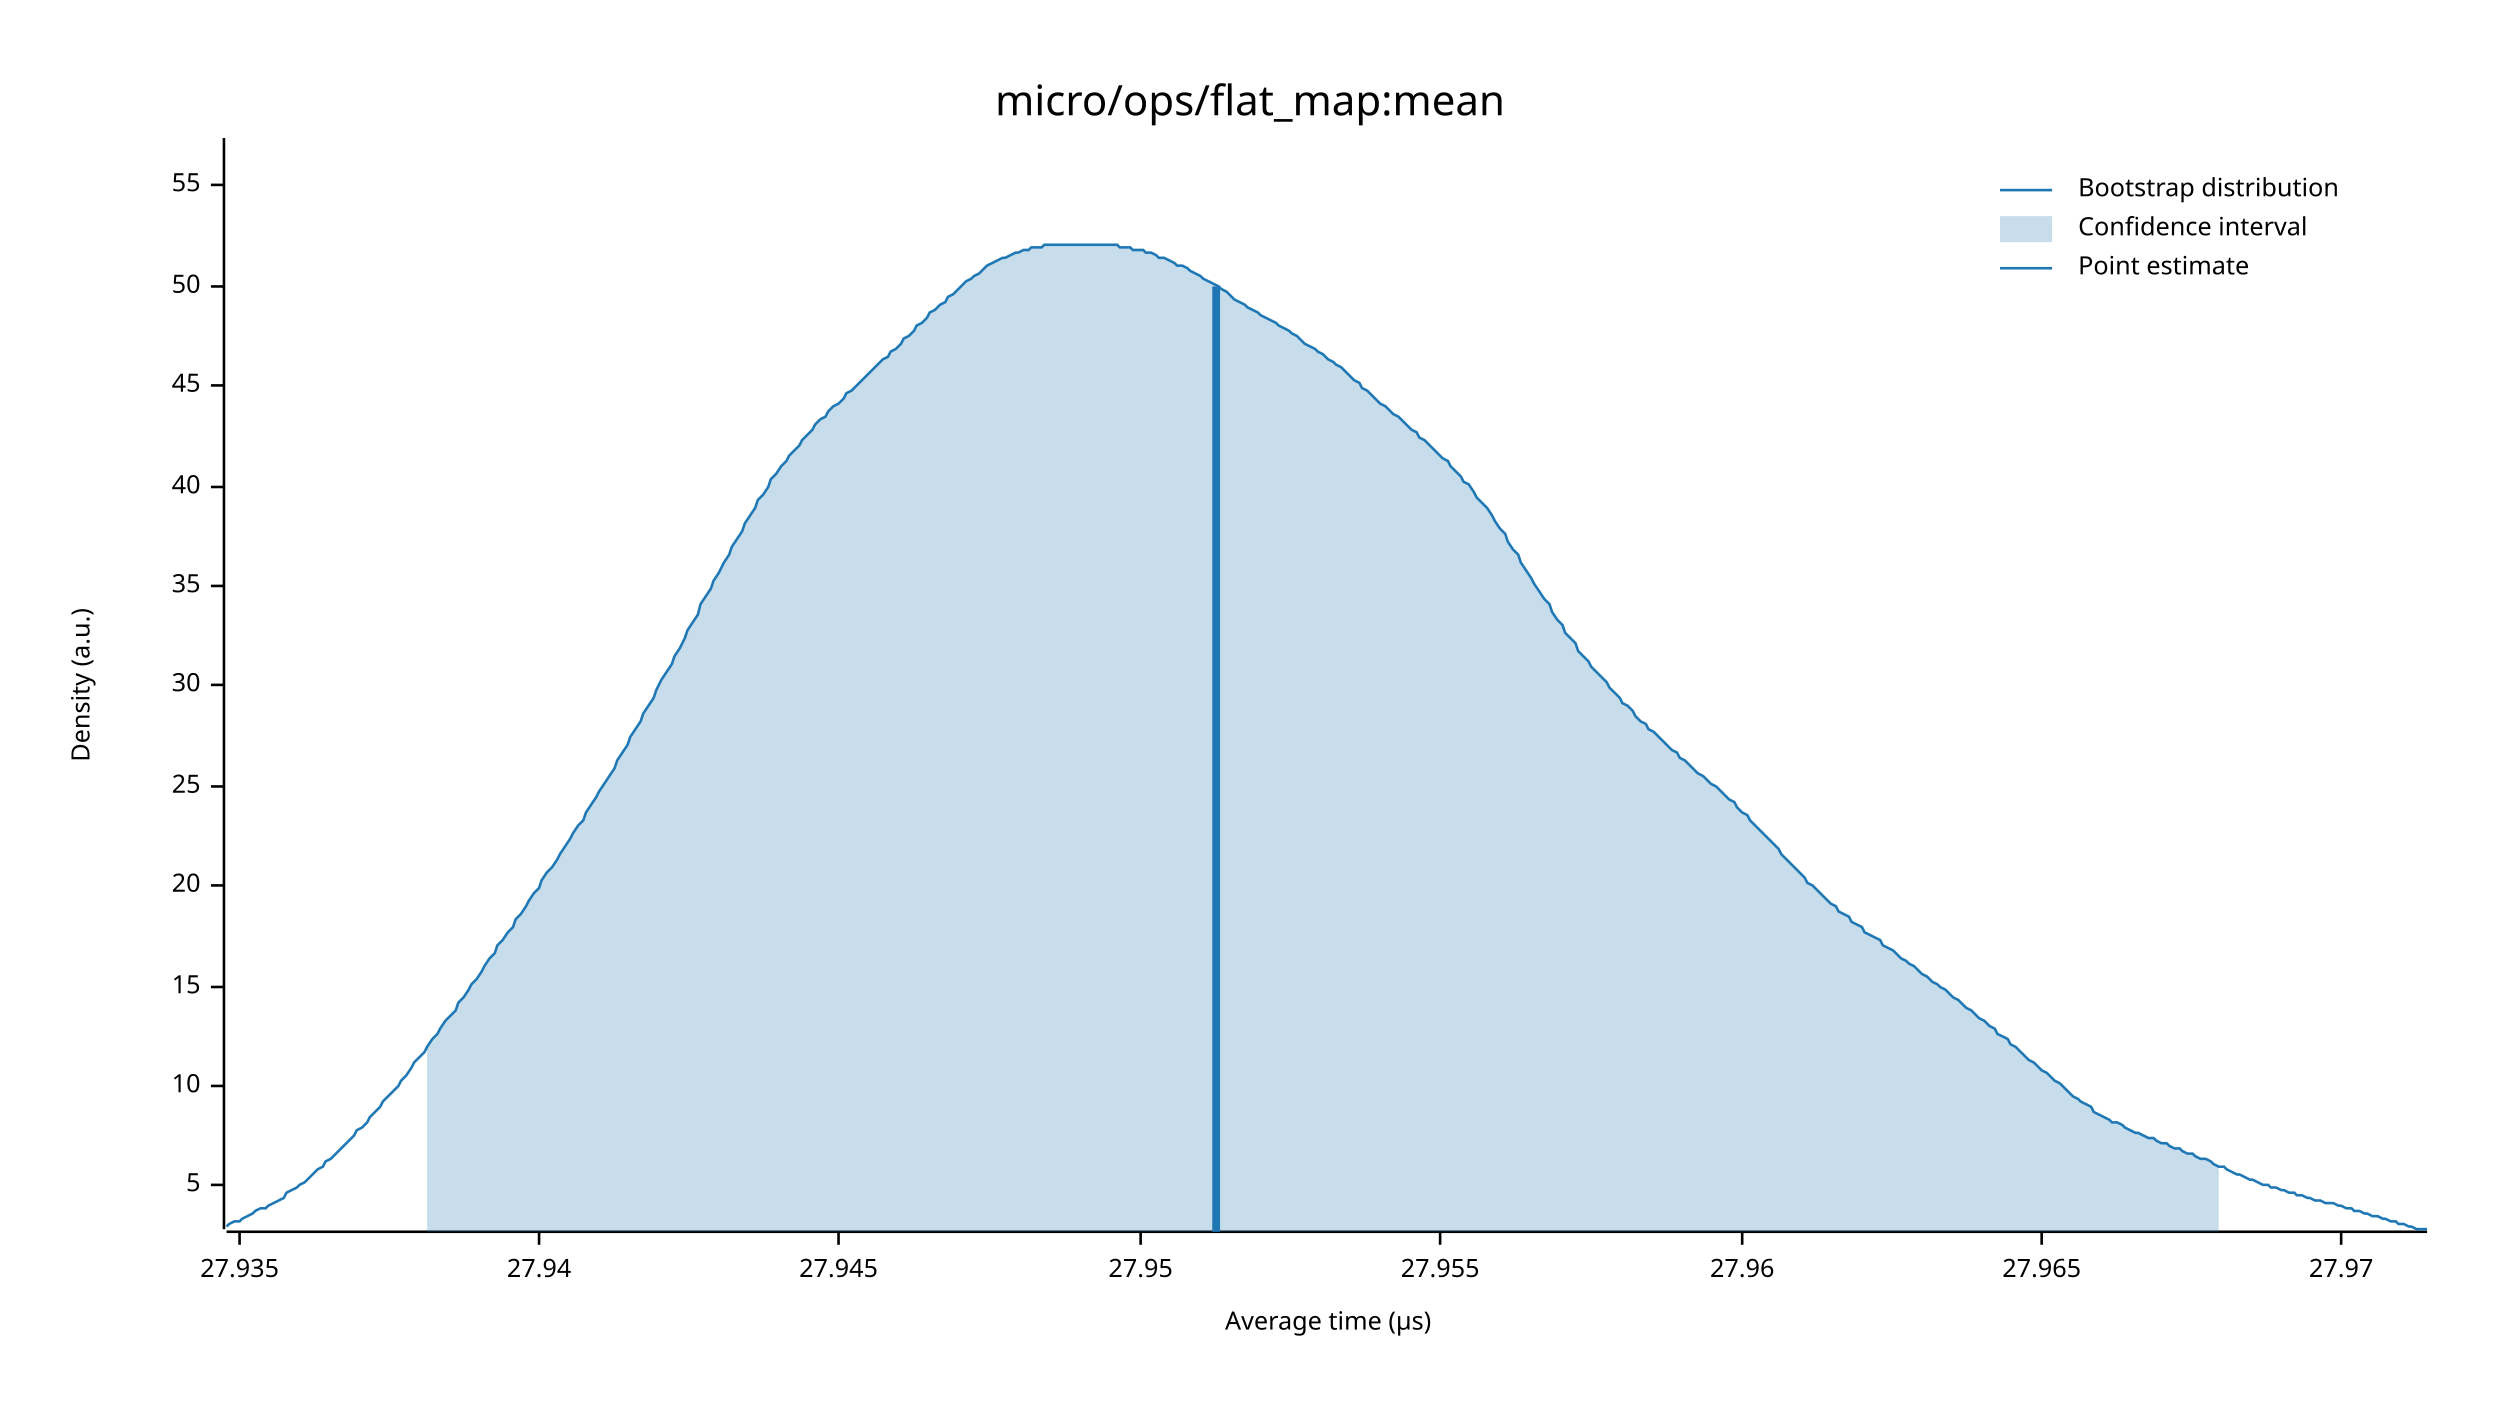
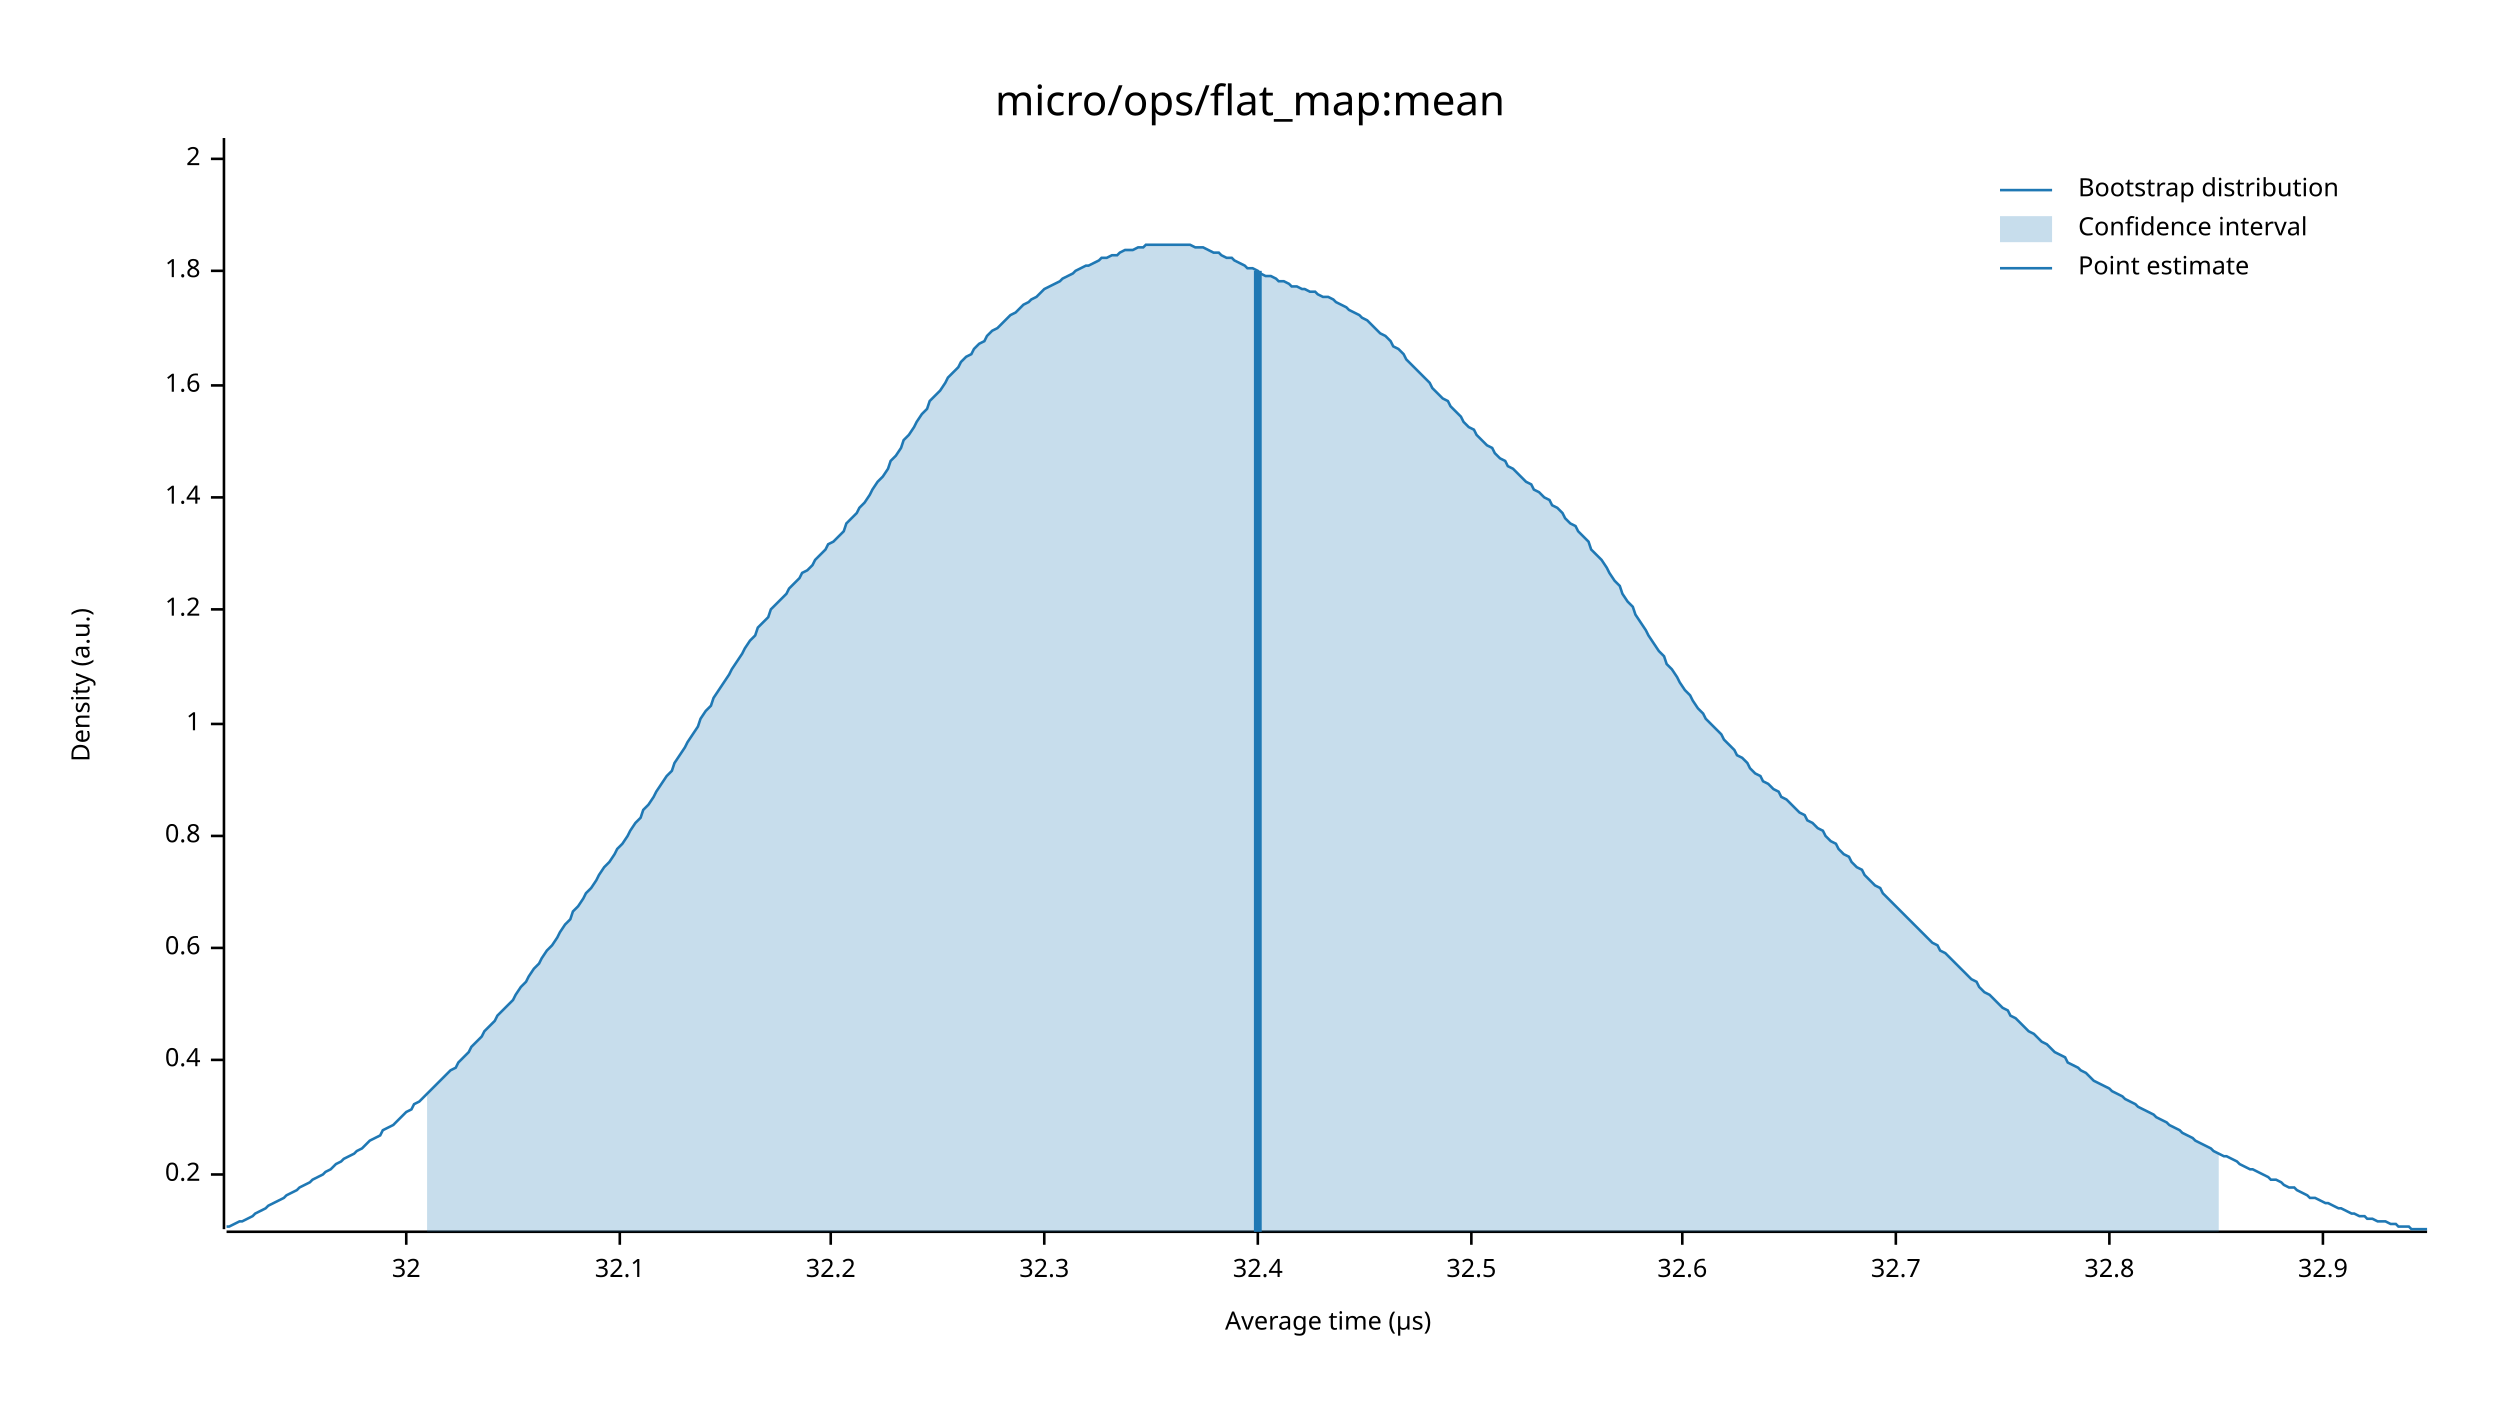
<svg xmlns="http://www.w3.org/2000/svg" width="960" height="540" viewBox="0 0 960 540">
  <text x="480" y="32" dy="0.76em" text-anchor="middle" font-family="sans-serif" font-size="16.129" opacity="1" fill="#000000">
micro/ops/flat_map:mean
</text>
  <text x="27" y="263" dy="0.76em" text-anchor="middle" font-family="sans-serif" font-size="9.677" opacity="1" fill="#000000" transform="rotate(270, 27, 263)">
Density (a.u.)
</text>
  <text x="510" y="513" dy="-0.5ex" text-anchor="middle" font-family="sans-serif" font-size="9.677" opacity="1" fill="#000000">
Average time (µs)
</text>
  <polyline fill="none" opacity="1" stroke="#000000" stroke-width="1" points="86,53 86,472 " />
-   <text x="77" y="455" dy="0.5ex" text-anchor="end" font-family="sans-serif" font-size="9.677" opacity="1" fill="#000000">
- 5
+   <text x="77" y="451" dy="0.5ex" text-anchor="end" font-family="sans-serif" font-size="9.677" opacity="1" fill="#000000">
+ 0.2
</text>
-   <polyline fill="none" opacity="1" stroke="#000000" stroke-width="1" points="81,455 86,455 " />
-   <text x="77" y="417" dy="0.5ex" text-anchor="end" font-family="sans-serif" font-size="9.677" opacity="1" fill="#000000">
- 10
+   <polyline fill="none" opacity="1" stroke="#000000" stroke-width="1" points="81,451 86,451 " />
+   <text x="77" y="407" dy="0.5ex" text-anchor="end" font-family="sans-serif" font-size="9.677" opacity="1" fill="#000000">
+ 0.4
</text>
-   <polyline fill="none" opacity="1" stroke="#000000" stroke-width="1" points="81,417 86,417 " />
-   <text x="77" y="379" dy="0.5ex" text-anchor="end" font-family="sans-serif" font-size="9.677" opacity="1" fill="#000000">
- 15
+   <polyline fill="none" opacity="1" stroke="#000000" stroke-width="1" points="81,407 86,407 " />
+   <text x="77" y="364" dy="0.5ex" text-anchor="end" font-family="sans-serif" font-size="9.677" opacity="1" fill="#000000">
+ 0.6
</text>
-   <polyline fill="none" opacity="1" stroke="#000000" stroke-width="1" points="81,379 86,379 " />
-   <text x="77" y="340" dy="0.5ex" text-anchor="end" font-family="sans-serif" font-size="9.677" opacity="1" fill="#000000">
- 20
+   <polyline fill="none" opacity="1" stroke="#000000" stroke-width="1" points="81,364 86,364 " />
+   <text x="77" y="321" dy="0.5ex" text-anchor="end" font-family="sans-serif" font-size="9.677" opacity="1" fill="#000000">
+ 0.8
</text>
-   <polyline fill="none" opacity="1" stroke="#000000" stroke-width="1" points="81,340 86,340 " />
-   <text x="77" y="302" dy="0.5ex" text-anchor="end" font-family="sans-serif" font-size="9.677" opacity="1" fill="#000000">
- 25
+   <polyline fill="none" opacity="1" stroke="#000000" stroke-width="1" points="81,321 86,321 " />
+   <text x="77" y="278" dy="0.5ex" text-anchor="end" font-family="sans-serif" font-size="9.677" opacity="1" fill="#000000">
+ 1
</text>
-   <polyline fill="none" opacity="1" stroke="#000000" stroke-width="1" points="81,302 86,302 " />
-   <text x="77" y="263" dy="0.5ex" text-anchor="end" font-family="sans-serif" font-size="9.677" opacity="1" fill="#000000">
- 30
+   <polyline fill="none" opacity="1" stroke="#000000" stroke-width="1" points="81,278 86,278 " />
+   <text x="77" y="234" dy="0.5ex" text-anchor="end" font-family="sans-serif" font-size="9.677" opacity="1" fill="#000000">
+ 1.2
</text>
-   <polyline fill="none" opacity="1" stroke="#000000" stroke-width="1" points="81,263 86,263 " />
-   <text x="77" y="225" dy="0.5ex" text-anchor="end" font-family="sans-serif" font-size="9.677" opacity="1" fill="#000000">
- 35
+   <polyline fill="none" opacity="1" stroke="#000000" stroke-width="1" points="81,234 86,234 " />
+   <text x="77" y="191" dy="0.5ex" text-anchor="end" font-family="sans-serif" font-size="9.677" opacity="1" fill="#000000">
+ 1.4
</text>
-   <polyline fill="none" opacity="1" stroke="#000000" stroke-width="1" points="81,225 86,225 " />
-   <text x="77" y="187" dy="0.5ex" text-anchor="end" font-family="sans-serif" font-size="9.677" opacity="1" fill="#000000">
- 40
- </text>
-   <polyline fill="none" opacity="1" stroke="#000000" stroke-width="1" points="81,187 86,187 " />
+   <polyline fill="none" opacity="1" stroke="#000000" stroke-width="1" points="81,191 86,191 " />
  <text x="77" y="148" dy="0.5ex" text-anchor="end" font-family="sans-serif" font-size="9.677" opacity="1" fill="#000000">
- 45
+ 1.6
</text>
  <polyline fill="none" opacity="1" stroke="#000000" stroke-width="1" points="81,148 86,148 " />
-   <text x="77" y="110" dy="0.5ex" text-anchor="end" font-family="sans-serif" font-size="9.677" opacity="1" fill="#000000">
- 50
+   <text x="77" y="104" dy="0.5ex" text-anchor="end" font-family="sans-serif" font-size="9.677" opacity="1" fill="#000000">
+ 1.8
</text>
-   <polyline fill="none" opacity="1" stroke="#000000" stroke-width="1" points="81,110 86,110 " />
-   <text x="77" y="71" dy="0.5ex" text-anchor="end" font-family="sans-serif" font-size="9.677" opacity="1" fill="#000000">
- 55
+   <polyline fill="none" opacity="1" stroke="#000000" stroke-width="1" points="81,104 86,104 " />
+   <text x="77" y="61" dy="0.5ex" text-anchor="end" font-family="sans-serif" font-size="9.677" opacity="1" fill="#000000">
+ 2
</text>
-   <polyline fill="none" opacity="1" stroke="#000000" stroke-width="1" points="81,71 86,71 " />
+   <polyline fill="none" opacity="1" stroke="#000000" stroke-width="1" points="81,61 86,61 " />
  <polyline fill="none" opacity="1" stroke="#000000" stroke-width="1" points="87,473 932,473 " />
-   <text x="92" y="483" dy="0.76em" text-anchor="middle" font-family="sans-serif" font-size="9.677" opacity="1" fill="#000000">
- 27.935
+   <text x="156" y="483" dy="0.76em" text-anchor="middle" font-family="sans-serif" font-size="9.677" opacity="1" fill="#000000">
+ 32
</text>
-   <polyline fill="none" opacity="1" stroke="#000000" stroke-width="1" points="92,473 92,478 " />
-   <text x="207" y="483" dy="0.76em" text-anchor="middle" font-family="sans-serif" font-size="9.677" opacity="1" fill="#000000">
- 27.94
+   <polyline fill="none" opacity="1" stroke="#000000" stroke-width="1" points="156,473 156,478 " />
+   <text x="238" y="483" dy="0.76em" text-anchor="middle" font-family="sans-serif" font-size="9.677" opacity="1" fill="#000000">
+ 32.1
</text>
-   <polyline fill="none" opacity="1" stroke="#000000" stroke-width="1" points="207,473 207,478 " />
-   <text x="322" y="483" dy="0.76em" text-anchor="middle" font-family="sans-serif" font-size="9.677" opacity="1" fill="#000000">
- 27.945
+   <polyline fill="none" opacity="1" stroke="#000000" stroke-width="1" points="238,473 238,478 " />
+   <text x="319" y="483" dy="0.76em" text-anchor="middle" font-family="sans-serif" font-size="9.677" opacity="1" fill="#000000">
+ 32.2
</text>
-   <polyline fill="none" opacity="1" stroke="#000000" stroke-width="1" points="322,473 322,478 " />
-   <text x="438" y="483" dy="0.76em" text-anchor="middle" font-family="sans-serif" font-size="9.677" opacity="1" fill="#000000">
- 27.95
+   <polyline fill="none" opacity="1" stroke="#000000" stroke-width="1" points="319,473 319,478 " />
+   <text x="401" y="483" dy="0.76em" text-anchor="middle" font-family="sans-serif" font-size="9.677" opacity="1" fill="#000000">
+ 32.3
</text>
-   <polyline fill="none" opacity="1" stroke="#000000" stroke-width="1" points="438,473 438,478 " />
-   <text x="553" y="483" dy="0.76em" text-anchor="middle" font-family="sans-serif" font-size="9.677" opacity="1" fill="#000000">
- 27.955
+   <polyline fill="none" opacity="1" stroke="#000000" stroke-width="1" points="401,473 401,478 " />
+   <text x="483" y="483" dy="0.76em" text-anchor="middle" font-family="sans-serif" font-size="9.677" opacity="1" fill="#000000">
+ 32.4
</text>
-   <polyline fill="none" opacity="1" stroke="#000000" stroke-width="1" points="553,473 553,478 " />
-   <text x="669" y="483" dy="0.76em" text-anchor="middle" font-family="sans-serif" font-size="9.677" opacity="1" fill="#000000">
- 27.96
+   <polyline fill="none" opacity="1" stroke="#000000" stroke-width="1" points="483,473 483,478 " />
+   <text x="565" y="483" dy="0.76em" text-anchor="middle" font-family="sans-serif" font-size="9.677" opacity="1" fill="#000000">
+ 32.5
</text>
-   <polyline fill="none" opacity="1" stroke="#000000" stroke-width="1" points="669,473 669,478 " />
-   <text x="784" y="483" dy="0.76em" text-anchor="middle" font-family="sans-serif" font-size="9.677" opacity="1" fill="#000000">
- 27.965
+   <polyline fill="none" opacity="1" stroke="#000000" stroke-width="1" points="565,473 565,478 " />
+   <text x="646" y="483" dy="0.76em" text-anchor="middle" font-family="sans-serif" font-size="9.677" opacity="1" fill="#000000">
+ 32.6
</text>
-   <polyline fill="none" opacity="1" stroke="#000000" stroke-width="1" points="784,473 784,478 " />
-   <text x="899" y="483" dy="0.76em" text-anchor="middle" font-family="sans-serif" font-size="9.677" opacity="1" fill="#000000">
- 27.97
+   <polyline fill="none" opacity="1" stroke="#000000" stroke-width="1" points="646,473 646,478 " />
+   <text x="728" y="483" dy="0.76em" text-anchor="middle" font-family="sans-serif" font-size="9.677" opacity="1" fill="#000000">
+ 32.7
</text>
-   <polyline fill="none" opacity="1" stroke="#000000" stroke-width="1" points="899,473 899,478 " />
-   <polyline fill="none" opacity="1" stroke="#1F78B4" stroke-width="1" points="87,471 88,470 90,469 92,469 93,468 95,467 97,466 98,465 100,464 102,464 103,463 105,462 107,461 109,460 110,458 112,457 114,456 115,455 117,454 119,452 120,451 122,449 124,448 125,446 127,445 129,443 131,441 132,440 134,438 136,436 137,434 139,433 141,431 142,429 144,427 146,425 147,423 149,421 151,419 153,417 154,415 156,413 158,410 159,408 161,406 163,404 164,402 166,399 168,397 169,395 171,392 173,390 175,388 176,385 178,383 180,380 181,378 183,376 185,373 186,371 188,368 190,366 191,363 193,361 195,358 197,356 198,353 200,351 202,348 203,346 205,343 207,341 208,338 210,335 212,333 214,330 215,328 217,325 219,322 220,320 222,317 224,315 225,312 227,309 229,306 230,304 232,301 234,298 236,295 237,292 239,289 241,286 242,283 244,280 246,277 247,274 249,271 251,268 252,265 254,261 256,258 258,255 259,252 261,249 263,245 264,242 266,239 268,236 269,232 271,229 273,226 274,223 276,220 278,216 280,213 281,210 283,207 285,204 286,201 288,198 290,195 291,192 293,190 295,187 296,184 298,182 300,179 302,177 303,175 305,173 307,171 308,169 310,167 312,165 313,163 315,161 317,160 318,158 320,156 322,155 324,153 325,151 327,150 329,148 330,147 332,145 334,143 335,142 337,140 339,138 341,137 342,135 344,134 346,132 347,130 349,129 351,127 352,125 354,124 356,122 357,120 359,119 361,117 363,116 364,114 366,113 368,111 369,110 371,108 373,107 374,106 376,105 378,103 379,102 381,101 383,100 385,99 386,99 388,98 390,97 391,97 393,96 395,96 396,95 398,95 400,95 401,94 403,94 405,94 407,94 408,94 410,94 412,94 413,94 415,94 417,94 418,94 420,94 422,94 423,94 425,94 427,94 429,94 430,95 432,95 434,95 435,96 437,96 439,96 440,97 442,97 444,98 445,99 447,99 449,100 451,101 452,102 454,102 456,103 457,104 459,105 461,106 462,107 464,108 466,109 468,110 469,111 471,112 473,114 474,115 476,116 478,117 479,118 481,119 483,120 484,121 486,122 488,123 490,124 491,125 493,126 495,127 496,128 498,129 500,131 501,132 503,133 505,134 506,135 508,136 510,138 512,139 513,140 515,141 517,143 518,144 520,146 522,147 523,149 525,150 527,152 528,153 530,155 532,156 534,158 535,159 537,160 539,162 540,163 542,165 544,166 545,168 547,169 549,171 550,172 552,174 554,176 556,177 557,179 559,181 561,183 562,185 564,186 566,189 567,191 569,193 571,195 573,198 574,200 576,203 578,205 579,208 581,211 583,213 584,216 586,219 588,222 589,224 591,227 593,230 595,232 596,235 598,238 600,240 601,243 603,245 605,247 606,250 608,252 610,254 611,256 613,258 615,260 617,262 618,264 620,266 622,268 623,270 625,271 627,273 628,275 630,277 632,278 633,280 635,281 637,283 639,285 640,286 642,288 644,289 645,291 647,292 649,294 650,295 652,297 654,298 655,299 657,301 659,302 661,304 662,305 664,307 666,308 667,310 669,312 671,313 672,315 674,317 676,319 677,320 679,322 681,324 683,326 684,328 686,330 688,332 689,333 691,335 693,337 694,339 696,340 698,342 700,344 701,345 703,347 705,348 706,350 708,351 710,352 711,354 713,355 715,356 716,358 718,359 720,360 722,361 723,363 725,364 727,365 728,366 730,368 732,369 733,370 735,371 737,373 738,374 740,375 742,377 744,378 745,379 747,380 749,382 750,383 752,384 754,386 755,387 757,388 759,390 760,391 762,392 764,394 766,395 767,397 769,398 771,399 772,401 774,402 776,404 777,405 779,407 781,408 782,409 784,411 786,412 788,414 789,415 791,416 793,418 794,419 796,421 798,422 799,423 801,424 803,425 804,427 806,428 808,429 810,430 811,431 813,431 815,432 816,433 818,434 820,435 821,435 823,436 825,437 827,437 828,438 830,439 832,439 833,440 835,441 837,441 838,442 840,443 842,443 843,444 845,445 847,445 849,446 850,447 852,448 854,448 855,449 857,450 859,451 860,451 862,452 864,453 865,453 867,454 869,455 871,455 872,456 874,456 876,457 877,457 879,458 881,458 882,459 884,459 886,460 887,460 889,461 891,461 893,462 894,462 896,462 898,463 899,463 901,464 903,464 904,465 906,465 908,466 909,466 911,467 913,467 915,468 916,468 918,469 920,469 921,470 923,470 925,471 926,471 928,472 930,472 932,472 " />
-   <polygon opacity="0.25" fill="#1F78B4" points="164,402 166,399 168,397 169,395 171,392 173,390 175,388 176,385 178,383 180,380 181,378 183,376 185,373 186,371 188,368 190,366 191,363 193,361 195,358 197,356 198,353 200,351 202,348 203,346 205,343 207,341 208,338 210,335 212,333 214,330 215,328 217,325 219,322 220,320 222,317 224,315 225,312 227,309 229,306 230,304 232,301 234,298 236,295 237,292 239,289 241,286 242,283 244,280 246,277 247,274 249,271 251,268 252,265 254,261 256,258 258,255 259,252 261,249 263,245 264,242 266,239 268,236 269,232 271,229 273,226 274,223 276,220 278,216 280,213 281,210 283,207 285,204 286,201 288,198 290,195 291,192 293,190 295,187 296,184 298,182 300,179 302,177 303,175 305,173 307,171 308,169 310,167 312,165 313,163 315,161 317,160 318,158 320,156 322,155 324,153 325,151 327,150 329,148 330,147 332,145 334,143 335,142 337,140 339,138 341,137 342,135 344,134 346,132 347,130 349,129 351,127 352,125 354,124 356,122 357,120 359,119 361,117 363,116 364,114 366,113 368,111 369,110 371,108 373,107 374,106 376,105 378,103 379,102 381,101 383,100 385,99 386,99 388,98 390,97 391,97 393,96 395,96 396,95 398,95 400,95 401,94 403,94 405,94 407,94 408,94 410,94 412,94 413,94 415,94 417,94 418,94 420,94 422,94 423,94 425,94 427,94 429,94 430,95 432,95 434,95 435,96 437,96 439,96 440,97 442,97 444,98 445,99 447,99 449,100 451,101 452,102 454,102 456,103 457,104 459,105 461,106 462,107 464,108 466,109 468,110 469,111 471,112 473,114 474,115 476,116 478,117 479,118 481,119 483,120 484,121 486,122 488,123 490,124 491,125 493,126 495,127 496,128 498,129 500,131 501,132 503,133 505,134 506,135 508,136 510,138 512,139 513,140 515,141 517,143 518,144 520,146 522,147 523,149 525,150 527,152 528,153 530,155 532,156 534,158 535,159 537,160 539,162 540,163 542,165 544,166 545,168 547,169 549,171 550,172 552,174 554,176 556,177 557,179 559,181 561,183 562,185 564,186 566,189 567,191 569,193 571,195 573,198 574,200 576,203 578,205 579,208 581,211 583,213 584,216 586,219 588,222 589,224 591,227 593,230 595,232 596,235 598,238 600,240 601,243 603,245 605,247 606,250 608,252 610,254 611,256 613,258 615,260 617,262 618,264 620,266 622,268 623,270 625,271 627,273 628,275 630,277 632,278 633,280 635,281 637,283 639,285 640,286 642,288 644,289 645,291 647,292 649,294 650,295 652,297 654,298 655,299 657,301 659,302 661,304 662,305 664,307 666,308 667,310 669,312 671,313 672,315 674,317 676,319 677,320 679,322 681,324 683,326 684,328 686,330 688,332 689,333 691,335 693,337 694,339 696,340 698,342 700,344 701,345 703,347 705,348 706,350 708,351 710,352 711,354 713,355 715,356 716,358 718,359 720,360 722,361 723,363 725,364 727,365 728,366 730,368 732,369 733,370 735,371 737,373 738,374 740,375 742,377 744,378 745,379 747,380 749,382 750,383 752,384 754,386 755,387 757,388 759,390 760,391 762,392 764,394 766,395 767,397 769,398 771,399 772,401 774,402 776,404 777,405 779,407 781,408 782,409 784,411 786,412 788,414 789,415 791,416 793,418 794,419 796,421 798,422 799,423 801,424 803,425 804,427 806,428 808,429 810,430 811,431 813,431 815,432 816,433 818,434 820,435 821,435 823,436 825,437 827,437 828,438 830,439 832,439 833,440 835,441 837,441 838,442 840,443 842,443 843,444 845,445 847,445 849,446 850,447 852,448 852,473 164,473 " />
-   <polyline fill="none" opacity="1" stroke="#1F78B4" stroke-width="3" points="467,473 467,110 " />
+   <polyline fill="none" opacity="1" stroke="#000000" stroke-width="1" points="728,473 728,478 " />
+   <text x="810" y="483" dy="0.76em" text-anchor="middle" font-family="sans-serif" font-size="9.677" opacity="1" fill="#000000">
+ 32.8
+ </text>
+   <polyline fill="none" opacity="1" stroke="#000000" stroke-width="1" points="810,473 810,478 " />
+   <text x="892" y="483" dy="0.76em" text-anchor="middle" font-family="sans-serif" font-size="9.677" opacity="1" fill="#000000">
+ 32.9
+ </text>
+   <polyline fill="none" opacity="1" stroke="#000000" stroke-width="1" points="892,473 892,478 " />
+   <polyline fill="none" opacity="1" stroke="#1F78B4" stroke-width="1" points="87,471 88,471 90,470 92,469 93,469 95,468 97,467 98,466 100,465 102,464 103,463 105,462 107,461 109,460 110,459 112,458 114,457 115,456 117,455 119,454 120,453 122,452 124,451 125,450 127,449 129,447 131,446 132,445 134,444 136,443 137,442 139,441 141,439 142,438 144,437 146,436 147,434 149,433 151,432 153,430 154,429 156,427 158,426 159,424 161,423 163,421 164,420 166,418 168,416 169,415 171,413 173,411 175,410 176,408 178,406 180,404 181,402 183,400 185,398 186,396 188,394 190,392 191,390 193,388 195,386 197,384 198,382 200,379 202,377 203,375 205,372 207,370 208,368 210,365 212,363 214,360 215,358 217,355 219,353 220,350 222,348 224,345 225,343 227,341 229,338 230,336 232,333 234,331 236,328 237,326 239,324 241,321 242,319 244,316 246,314 247,311 249,309 251,306 252,304 254,301 256,298 258,296 259,293 261,290 263,287 264,285 266,282 268,279 269,276 271,273 273,271 274,268 276,265 278,262 280,259 281,257 283,254 285,251 286,249 288,246 290,244 291,241 293,239 295,237 296,234 298,232 300,230 302,228 303,226 305,224 307,222 308,220 310,219 312,217 313,215 315,213 317,211 318,209 320,208 322,206 324,204 325,201 327,199 329,197 330,195 332,193 334,190 335,188 337,185 339,183 341,180 342,177 344,175 346,172 347,169 349,167 351,164 352,162 354,159 356,157 357,154 359,152 361,150 363,147 364,145 366,143 368,141 369,139 371,137 373,136 374,134 376,132 378,131 379,129 381,127 383,126 385,124 386,123 388,121 390,120 391,119 393,117 395,116 396,115 398,114 400,112 401,111 403,110 405,109 407,108 408,107 410,106 412,105 413,104 415,103 417,102 418,102 420,101 422,100 423,99 425,99 427,98 429,98 430,97 432,96 434,96 435,96 437,95 439,95 440,94 442,94 444,94 445,94 447,94 449,94 451,94 452,94 454,94 456,94 457,94 459,95 461,95 462,95 464,96 466,97 468,97 469,98 471,99 473,99 474,100 476,101 478,102 479,103 481,103 483,104 484,105 486,106 488,106 490,107 491,108 493,108 495,109 496,110 498,110 500,111 501,111 503,112 505,112 506,113 508,114 510,114 512,115 513,116 515,117 517,118 518,119 520,120 522,121 523,122 525,123 527,125 528,126 530,128 532,129 534,131 535,133 537,134 539,136 540,138 542,140 544,142 545,143 547,145 549,147 550,149 552,151 554,153 556,154 557,156 559,158 561,160 562,162 564,164 566,165 567,167 569,169 571,171 573,172 574,174 576,176 578,177 579,179 581,180 583,182 584,183 586,185 588,186 589,188 591,189 593,191 595,192 596,194 598,195 600,197 601,199 603,201 605,202 606,204 608,206 610,208 611,211 613,213 615,215 617,218 618,220 620,223 622,225 623,228 625,231 627,233 628,236 630,239 632,242 633,244 635,247 637,250 639,252 640,255 642,257 644,260 645,262 647,265 649,267 650,269 652,272 654,274 655,276 657,278 659,280 661,282 662,284 664,286 666,288 667,290 669,291 671,293 672,295 674,297 676,298 677,300 679,301 681,303 683,304 684,306 686,307 688,309 689,310 691,312 693,313 694,315 696,316 698,318 700,319 701,321 703,323 705,324 706,326 708,328 710,329 711,331 713,333 715,334 716,336 718,338 720,340 722,341 723,343 725,345 727,347 728,348 730,350 732,352 733,353 735,355 737,357 738,358 740,360 742,362 744,363 745,365 747,366 749,368 750,369 752,371 754,373 755,374 757,376 759,377 760,379 762,381 764,382 766,384 767,385 769,387 771,388 772,390 774,391 776,393 777,394 779,396 781,397 782,398 784,400 786,401 788,403 789,404 791,405 793,406 794,408 796,409 798,410 799,411 801,412 803,414 804,415 806,416 808,417 810,418 811,419 813,420 815,421 816,422 818,423 820,424 821,425 823,426 825,427 827,428 828,429 830,430 832,431 833,432 835,433 837,434 838,435 840,436 842,437 843,438 845,439 847,440 849,441 850,442 852,443 854,444 855,444 857,445 859,446 860,447 862,448 864,449 865,449 867,450 869,451 871,452 872,453 874,453 876,454 877,455 879,456 881,456 882,457 884,458 886,459 887,460 889,460 891,461 893,462 894,462 896,463 898,464 899,464 901,465 903,466 904,466 906,467 908,467 909,468 911,468 913,469 915,469 916,469 918,470 920,470 921,471 923,471 925,471 926,472 928,472 930,472 932,472 " />
+   <polygon opacity="0.25" fill="#1F78B4" points="164,420 166,418 168,416 169,415 171,413 173,411 175,410 176,408 178,406 180,404 181,402 183,400 185,398 186,396 188,394 190,392 191,390 193,388 195,386 197,384 198,382 200,379 202,377 203,375 205,372 207,370 208,368 210,365 212,363 214,360 215,358 217,355 219,353 220,350 222,348 224,345 225,343 227,341 229,338 230,336 232,333 234,331 236,328 237,326 239,324 241,321 242,319 244,316 246,314 247,311 249,309 251,306 252,304 254,301 256,298 258,296 259,293 261,290 263,287 264,285 266,282 268,279 269,276 271,273 273,271 274,268 276,265 278,262 280,259 281,257 283,254 285,251 286,249 288,246 290,244 291,241 293,239 295,237 296,234 298,232 300,230 302,228 303,226 305,224 307,222 308,220 310,219 312,217 313,215 315,213 317,211 318,209 320,208 322,206 324,204 325,201 327,199 329,197 330,195 332,193 334,190 335,188 337,185 339,183 341,180 342,177 344,175 346,172 347,169 349,167 351,164 352,162 354,159 356,157 357,154 359,152 361,150 363,147 364,145 366,143 368,141 369,139 371,137 373,136 374,134 376,132 378,131 379,129 381,127 383,126 385,124 386,123 388,121 390,120 391,119 393,117 395,116 396,115 398,114 400,112 401,111 403,110 405,109 407,108 408,107 410,106 412,105 413,104 415,103 417,102 418,102 420,101 422,100 423,99 425,99 427,98 429,98 430,97 432,96 434,96 435,96 437,95 439,95 440,94 442,94 444,94 445,94 447,94 449,94 451,94 452,94 454,94 456,94 457,94 459,95 461,95 462,95 464,96 466,97 468,97 469,98 471,99 473,99 474,100 476,101 478,102 479,103 481,103 483,104 484,105 486,106 488,106 490,107 491,108 493,108 495,109 496,110 498,110 500,111 501,111 503,112 505,112 506,113 508,114 510,114 512,115 513,116 515,117 517,118 518,119 520,120 522,121 523,122 525,123 527,125 528,126 530,128 532,129 534,131 535,133 537,134 539,136 540,138 542,140 544,142 545,143 547,145 549,147 550,149 552,151 554,153 556,154 557,156 559,158 561,160 562,162 564,164 566,165 567,167 569,169 571,171 573,172 574,174 576,176 578,177 579,179 581,180 583,182 584,183 586,185 588,186 589,188 591,189 593,191 595,192 596,194 598,195 600,197 601,199 603,201 605,202 606,204 608,206 610,208 611,211 613,213 615,215 617,218 618,220 620,223 622,225 623,228 625,231 627,233 628,236 630,239 632,242 633,244 635,247 637,250 639,252 640,255 642,257 644,260 645,262 647,265 649,267 650,269 652,272 654,274 655,276 657,278 659,280 661,282 662,284 664,286 666,288 667,290 669,291 671,293 672,295 674,297 676,298 677,300 679,301 681,303 683,304 684,306 686,307 688,309 689,310 691,312 693,313 694,315 696,316 698,318 700,319 701,321 703,323 705,324 706,326 708,328 710,329 711,331 713,333 715,334 716,336 718,338 720,340 722,341 723,343 725,345 727,347 728,348 730,350 732,352 733,353 735,355 737,357 738,358 740,360 742,362 744,363 745,365 747,366 749,368 750,369 752,371 754,373 755,374 757,376 759,377 760,379 762,381 764,382 766,384 767,385 769,387 771,388 772,390 774,391 776,393 777,394 779,396 781,397 782,398 784,400 786,401 788,403 789,404 791,405 793,406 794,408 796,409 798,410 799,411 801,412 803,414 804,415 806,416 808,417 810,418 811,419 813,420 815,421 816,422 818,423 820,424 821,425 823,426 825,427 827,428 828,429 830,430 832,431 833,432 835,433 837,434 838,435 840,436 842,437 843,438 845,439 847,440 849,441 850,442 852,443 852,473 164,473 " />
+   <polyline fill="none" opacity="1" stroke="#1F78B4" stroke-width="3" points="483,473 483,104 " />
  <text x="798" y="68" dy="0.76em" text-anchor="start" font-family="sans-serif" font-size="9.677" opacity="1" fill="#000000">
Bootstrap distribution
</text>
  <text x="798" y="83" dy="0.76em" text-anchor="start" font-family="sans-serif" font-size="9.677" opacity="1" fill="#000000">
Confidence interval
</text>
  <text x="798" y="98" dy="0.76em" text-anchor="start" font-family="sans-serif" font-size="9.677" opacity="1" fill="#000000">
Point estimate
</text>
  <polyline fill="none" opacity="1" stroke="#1F78B4" stroke-width="1" points="768,73 788,73 " />
  <rect x="768" y="83" width="20" height="10" opacity="0.25" fill="#1F78B4" stroke="none" />
  <polyline fill="none" opacity="1" stroke="#1F78B4" stroke-width="1" points="768,103 788,103 " />
</svg>
